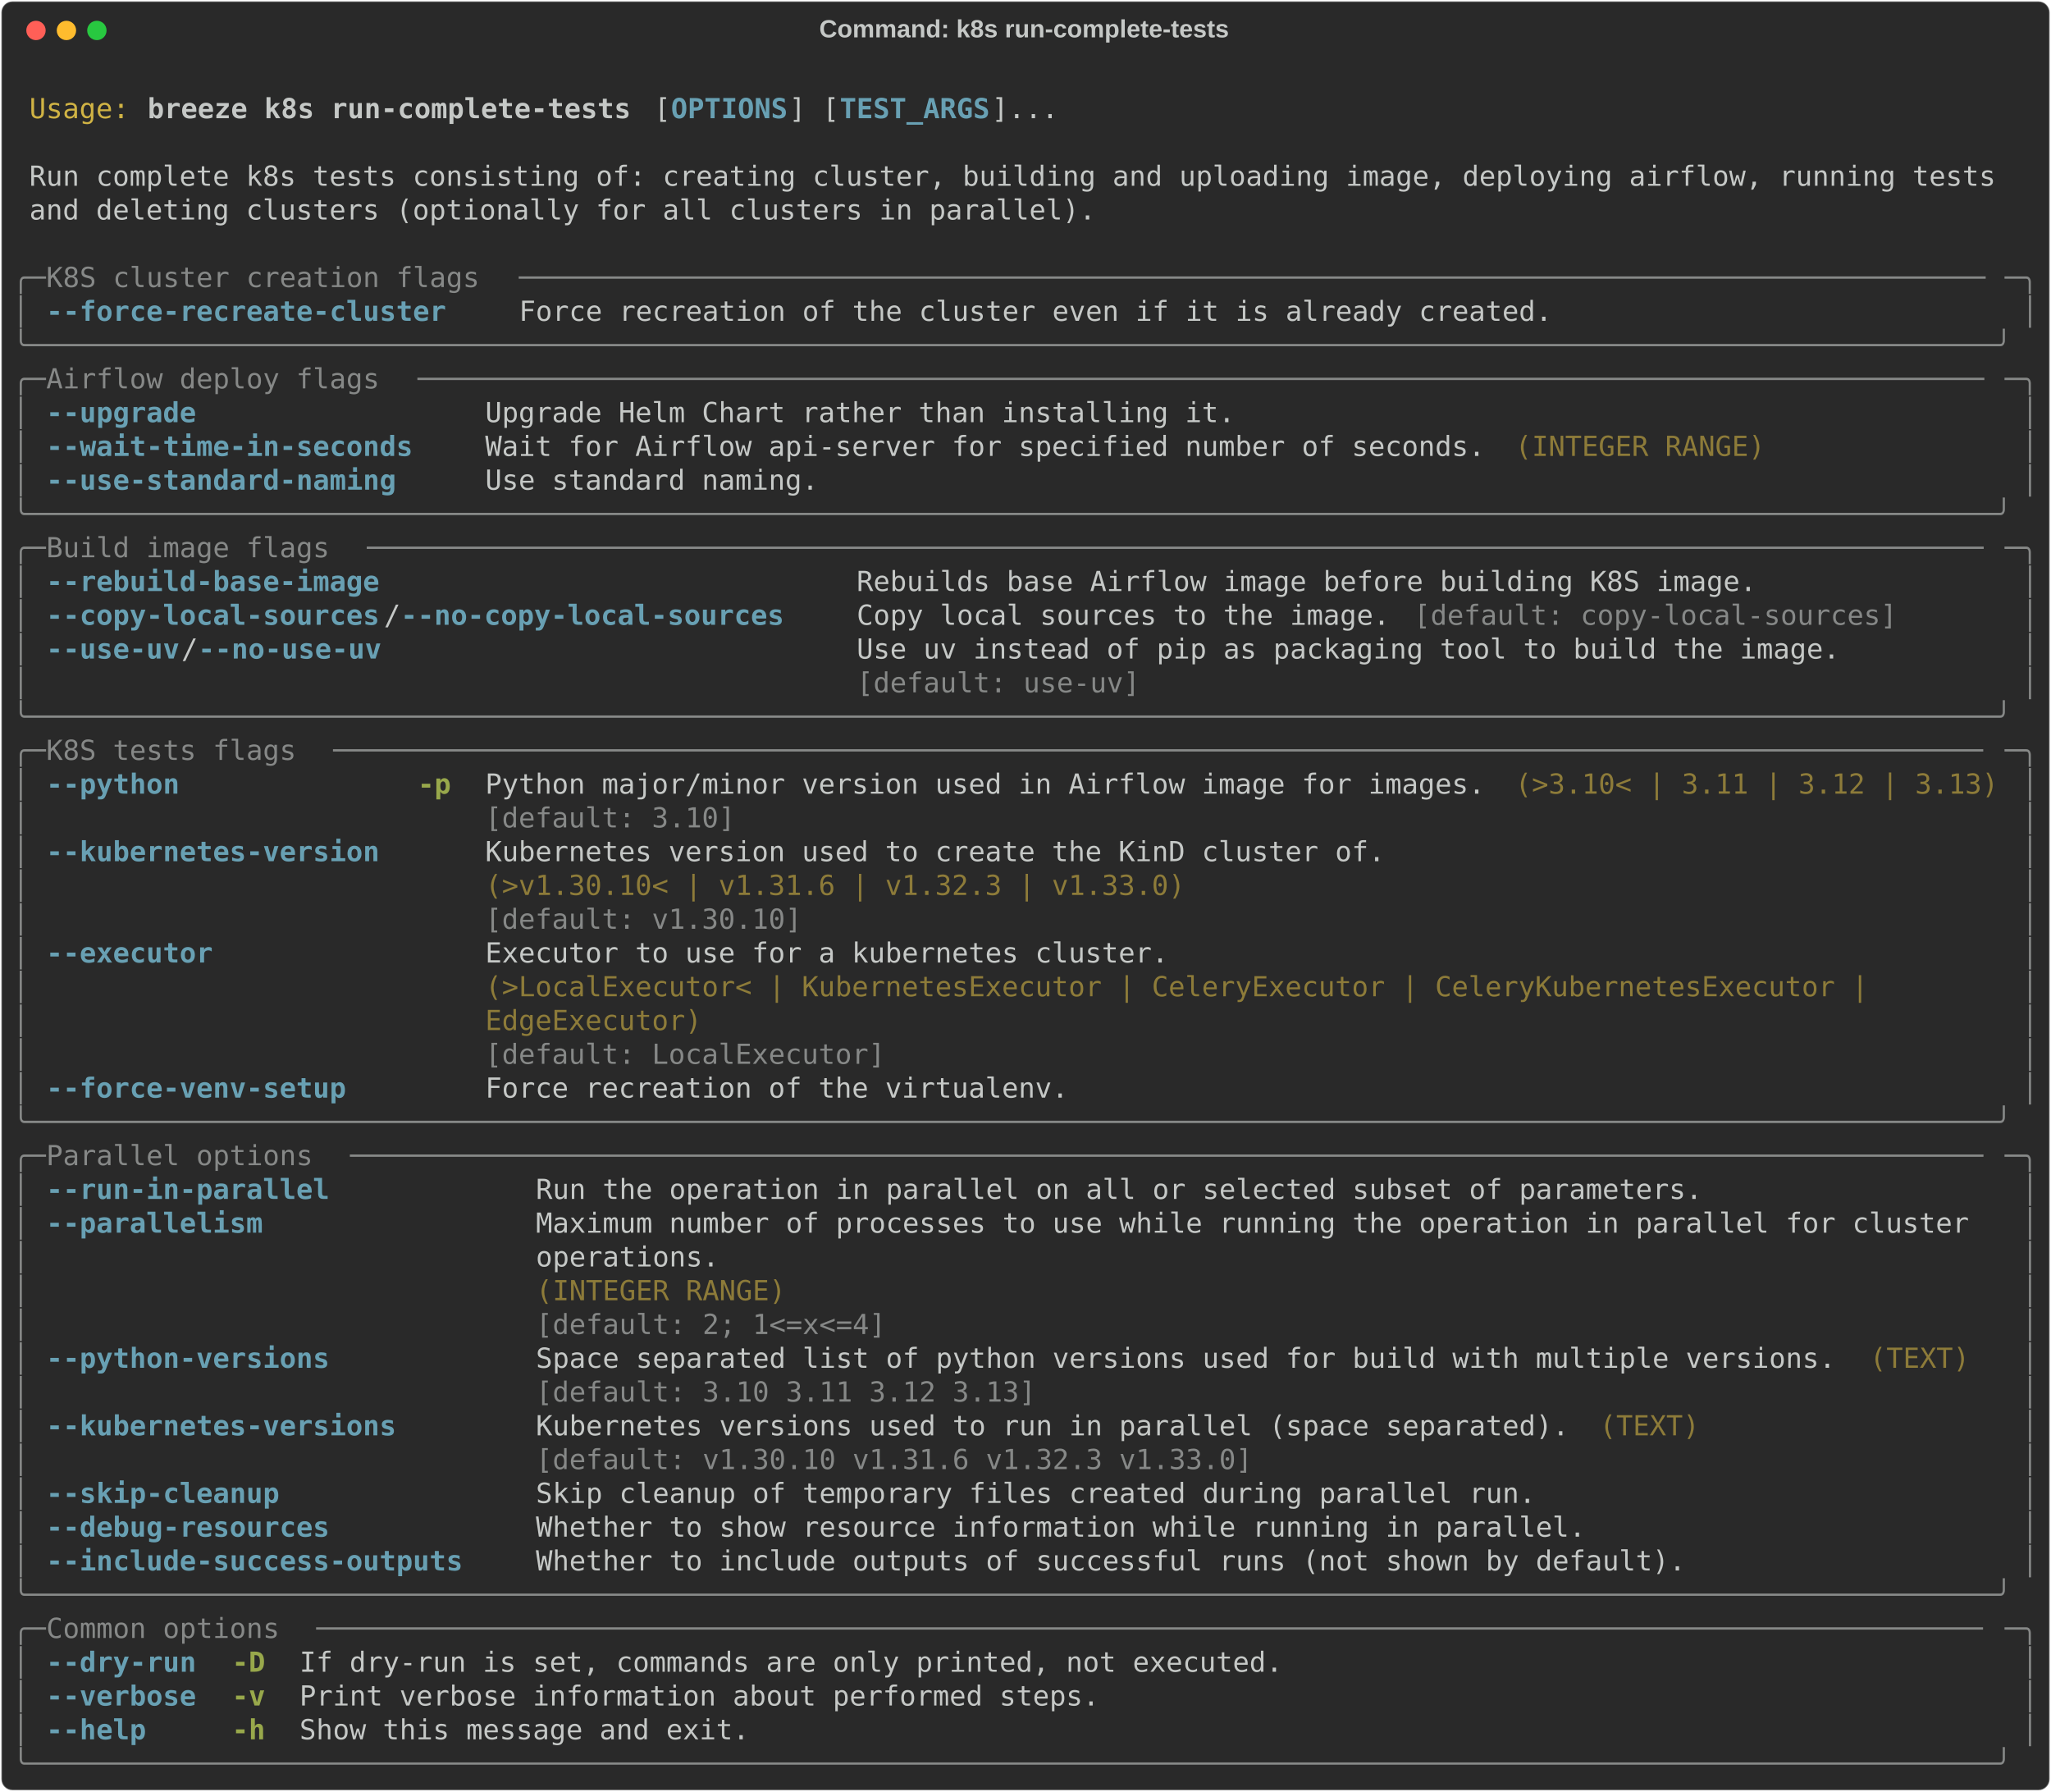
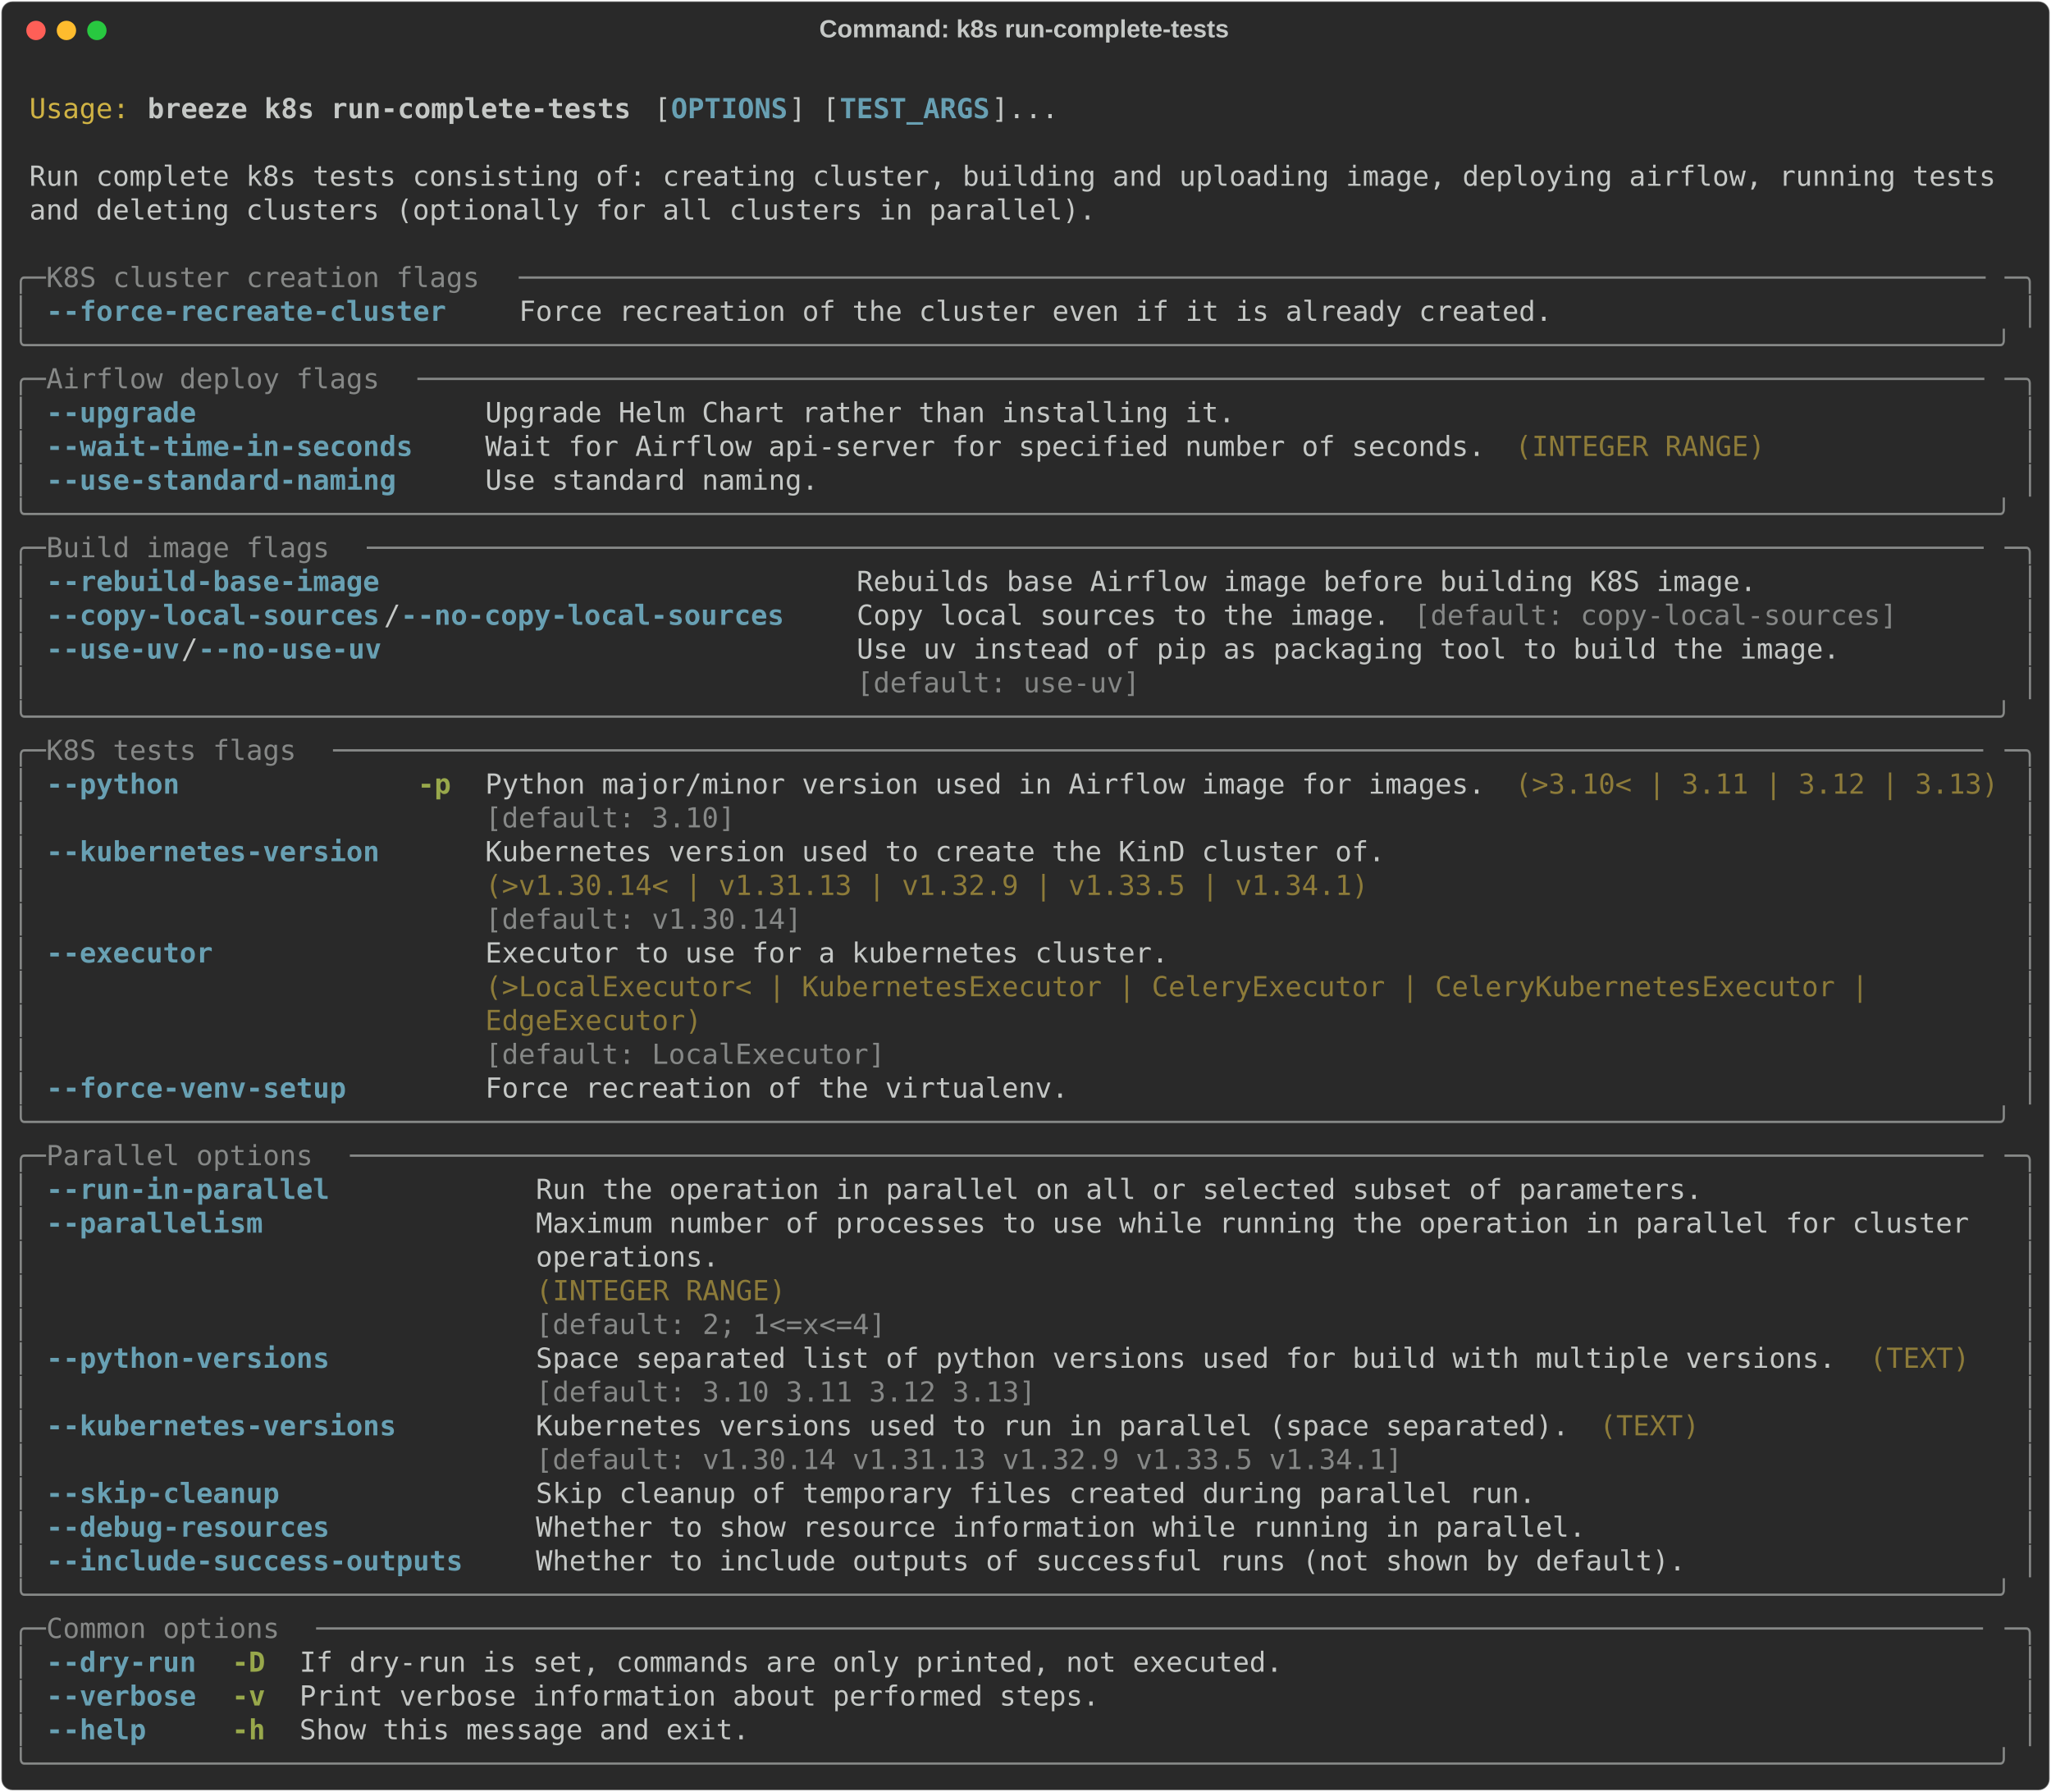
<svg xmlns="http://www.w3.org/2000/svg" class="rich-terminal" viewBox="0 0 1482 1294.4">
  <style>

    @font-face {
        font-family: "Fira Code";
        src: local("FiraCode-Regular"),
                url("https://cdnjs.cloudflare.com/ajax/libs/firacode/6.2.0/woff2/FiraCode-Regular.woff2") format("woff2"),
                url("https://cdnjs.cloudflare.com/ajax/libs/firacode/6.2.0/woff/FiraCode-Regular.woff") format("woff");
        font-style: normal;
        font-weight: 400;
    }
    @font-face {
        font-family: "Fira Code";
        src: local("FiraCode-Bold"),
                url("https://cdnjs.cloudflare.com/ajax/libs/firacode/6.2.0/woff2/FiraCode-Bold.woff2") format("woff2"),
                url("https://cdnjs.cloudflare.com/ajax/libs/firacode/6.2.0/woff/FiraCode-Bold.woff") format("woff");
        font-style: bold;
        font-weight: 700;
    }

    .breeze-k8s-run-complete-tests-matrix {
        font-family: Fira Code, monospace;
        font-size: 20px;
        line-height: 24.4px;
        font-variant-east-asian: full-width;
    }

    .breeze-k8s-run-complete-tests-title {
        font-size: 18px;
        font-weight: bold;
        font-family: arial;
    }

    .breeze-k8s-run-complete-tests-r1 { fill: #c5c8c6 }
.breeze-k8s-run-complete-tests-r2 { fill: #d0b344 }
.breeze-k8s-run-complete-tests-r3 { fill: #c5c8c6;font-weight: bold }
.breeze-k8s-run-complete-tests-r4 { fill: #68a0b3;font-weight: bold }
.breeze-k8s-run-complete-tests-r5 { fill: #868887 }
.breeze-k8s-run-complete-tests-r6 { fill: #8d7b39 }
.breeze-k8s-run-complete-tests-r7 { fill: #98a84b;font-weight: bold }
    </style>
  <defs>
    <clipPath id="breeze-k8s-run-complete-tests-clip-terminal">
      <rect x="0" y="0" width="1463.0" height="1243.4" />
    </clipPath>
    <clipPath id="breeze-k8s-run-complete-tests-line-0">
      <rect x="0" y="1.5" width="1464" height="24.65" />
    </clipPath>
    <clipPath id="breeze-k8s-run-complete-tests-line-1">
      <rect x="0" y="25.9" width="1464" height="24.65" />
    </clipPath>
    <clipPath id="breeze-k8s-run-complete-tests-line-2">
      <rect x="0" y="50.3" width="1464" height="24.65" />
    </clipPath>
    <clipPath id="breeze-k8s-run-complete-tests-line-3">
      <rect x="0" y="74.7" width="1464" height="24.65" />
    </clipPath>
    <clipPath id="breeze-k8s-run-complete-tests-line-4">
      <rect x="0" y="99.1" width="1464" height="24.65" />
    </clipPath>
    <clipPath id="breeze-k8s-run-complete-tests-line-5">
      <rect x="0" y="123.5" width="1464" height="24.65" />
    </clipPath>
    <clipPath id="breeze-k8s-run-complete-tests-line-6">
      <rect x="0" y="147.9" width="1464" height="24.65" />
    </clipPath>
    <clipPath id="breeze-k8s-run-complete-tests-line-7">
      <rect x="0" y="172.3" width="1464" height="24.65" />
    </clipPath>
    <clipPath id="breeze-k8s-run-complete-tests-line-8">
      <rect x="0" y="196.7" width="1464" height="24.65" />
    </clipPath>
    <clipPath id="breeze-k8s-run-complete-tests-line-9">
      <rect x="0" y="221.1" width="1464" height="24.65" />
    </clipPath>
    <clipPath id="breeze-k8s-run-complete-tests-line-10">
      <rect x="0" y="245.5" width="1464" height="24.65" />
    </clipPath>
    <clipPath id="breeze-k8s-run-complete-tests-line-11">
      <rect x="0" y="269.9" width="1464" height="24.65" />
    </clipPath>
    <clipPath id="breeze-k8s-run-complete-tests-line-12">
      <rect x="0" y="294.3" width="1464" height="24.65" />
    </clipPath>
    <clipPath id="breeze-k8s-run-complete-tests-line-13">
      <rect x="0" y="318.7" width="1464" height="24.65" />
    </clipPath>
    <clipPath id="breeze-k8s-run-complete-tests-line-14">
      <rect x="0" y="343.1" width="1464" height="24.65" />
    </clipPath>
    <clipPath id="breeze-k8s-run-complete-tests-line-15">
      <rect x="0" y="367.5" width="1464" height="24.65" />
    </clipPath>
    <clipPath id="breeze-k8s-run-complete-tests-line-16">
      <rect x="0" y="391.9" width="1464" height="24.65" />
    </clipPath>
    <clipPath id="breeze-k8s-run-complete-tests-line-17">
      <rect x="0" y="416.3" width="1464" height="24.65" />
    </clipPath>
    <clipPath id="breeze-k8s-run-complete-tests-line-18">
      <rect x="0" y="440.7" width="1464" height="24.65" />
    </clipPath>
    <clipPath id="breeze-k8s-run-complete-tests-line-19">
      <rect x="0" y="465.1" width="1464" height="24.65" />
    </clipPath>
    <clipPath id="breeze-k8s-run-complete-tests-line-20">
      <rect x="0" y="489.5" width="1464" height="24.65" />
    </clipPath>
    <clipPath id="breeze-k8s-run-complete-tests-line-21">
      <rect x="0" y="513.9" width="1464" height="24.65" />
    </clipPath>
    <clipPath id="breeze-k8s-run-complete-tests-line-22">
      <rect x="0" y="538.3" width="1464" height="24.65" />
    </clipPath>
    <clipPath id="breeze-k8s-run-complete-tests-line-23">
      <rect x="0" y="562.7" width="1464" height="24.65" />
    </clipPath>
    <clipPath id="breeze-k8s-run-complete-tests-line-24">
      <rect x="0" y="587.1" width="1464" height="24.65" />
    </clipPath>
    <clipPath id="breeze-k8s-run-complete-tests-line-25">
      <rect x="0" y="611.5" width="1464" height="24.65" />
    </clipPath>
    <clipPath id="breeze-k8s-run-complete-tests-line-26">
      <rect x="0" y="635.9" width="1464" height="24.65" />
    </clipPath>
    <clipPath id="breeze-k8s-run-complete-tests-line-27">
      <rect x="0" y="660.3" width="1464" height="24.65" />
    </clipPath>
    <clipPath id="breeze-k8s-run-complete-tests-line-28">
      <rect x="0" y="684.7" width="1464" height="24.65" />
    </clipPath>
    <clipPath id="breeze-k8s-run-complete-tests-line-29">
      <rect x="0" y="709.1" width="1464" height="24.65" />
    </clipPath>
    <clipPath id="breeze-k8s-run-complete-tests-line-30">
      <rect x="0" y="733.5" width="1464" height="24.65" />
    </clipPath>
    <clipPath id="breeze-k8s-run-complete-tests-line-31">
      <rect x="0" y="757.9" width="1464" height="24.65" />
    </clipPath>
    <clipPath id="breeze-k8s-run-complete-tests-line-32">
      <rect x="0" y="782.3" width="1464" height="24.65" />
    </clipPath>
    <clipPath id="breeze-k8s-run-complete-tests-line-33">
      <rect x="0" y="806.7" width="1464" height="24.65" />
    </clipPath>
    <clipPath id="breeze-k8s-run-complete-tests-line-34">
      <rect x="0" y="831.1" width="1464" height="24.65" />
    </clipPath>
    <clipPath id="breeze-k8s-run-complete-tests-line-35">
      <rect x="0" y="855.5" width="1464" height="24.65" />
    </clipPath>
    <clipPath id="breeze-k8s-run-complete-tests-line-36">
      <rect x="0" y="879.9" width="1464" height="24.65" />
    </clipPath>
    <clipPath id="breeze-k8s-run-complete-tests-line-37">
      <rect x="0" y="904.3" width="1464" height="24.65" />
    </clipPath>
    <clipPath id="breeze-k8s-run-complete-tests-line-38">
      <rect x="0" y="928.7" width="1464" height="24.65" />
    </clipPath>
    <clipPath id="breeze-k8s-run-complete-tests-line-39">
      <rect x="0" y="953.1" width="1464" height="24.65" />
    </clipPath>
    <clipPath id="breeze-k8s-run-complete-tests-line-40">
      <rect x="0" y="977.5" width="1464" height="24.65" />
    </clipPath>
    <clipPath id="breeze-k8s-run-complete-tests-line-41">
      <rect x="0" y="1001.9" width="1464" height="24.65" />
    </clipPath>
    <clipPath id="breeze-k8s-run-complete-tests-line-42">
      <rect x="0" y="1026.3" width="1464" height="24.65" />
    </clipPath>
    <clipPath id="breeze-k8s-run-complete-tests-line-43">
      <rect x="0" y="1050.7" width="1464" height="24.65" />
    </clipPath>
    <clipPath id="breeze-k8s-run-complete-tests-line-44">
      <rect x="0" y="1075.1" width="1464" height="24.65" />
    </clipPath>
    <clipPath id="breeze-k8s-run-complete-tests-line-45">
      <rect x="0" y="1099.5" width="1464" height="24.65" />
    </clipPath>
    <clipPath id="breeze-k8s-run-complete-tests-line-46">
      <rect x="0" y="1123.9" width="1464" height="24.65" />
    </clipPath>
    <clipPath id="breeze-k8s-run-complete-tests-line-47">
      <rect x="0" y="1148.3" width="1464" height="24.65" />
    </clipPath>
    <clipPath id="breeze-k8s-run-complete-tests-line-48">
      <rect x="0" y="1172.7" width="1464" height="24.65" />
    </clipPath>
    <clipPath id="breeze-k8s-run-complete-tests-line-49">
      <rect x="0" y="1197.1" width="1464" height="24.65" />
    </clipPath>
  </defs>
  <rect fill="#292929" stroke="rgba(255,255,255,0.35)" stroke-width="1" x="1" y="1" width="1480" height="1292.4" rx="8" />
  <text class="breeze-k8s-run-complete-tests-title" fill="#c5c8c6" text-anchor="middle" x="740" y="27">Command: k8s run-complete-tests</text>
  <g transform="translate(26,22)">
    <circle cx="0" cy="0" r="7" fill="#ff5f57" />
    <circle cx="22" cy="0" r="7" fill="#febc2e" />
    <circle cx="44" cy="0" r="7" fill="#28c840" />
  </g>
  <g transform="translate(9, 41)" clip-path="url(#breeze-k8s-run-complete-tests-clip-terminal)">
    <g class="breeze-k8s-run-complete-tests-matrix">
      <text class="breeze-k8s-run-complete-tests-r1" x="1464" y="20" textLength="12.2" clip-path="url(#breeze-k8s-run-complete-tests-line-0)">
</text>
      <text class="breeze-k8s-run-complete-tests-r2" x="12.2" y="44.4" textLength="73.2" clip-path="url(#breeze-k8s-run-complete-tests-line-1)">Usage:</text>
      <text class="breeze-k8s-run-complete-tests-r3" x="97.6" y="44.4" textLength="353.8" clip-path="url(#breeze-k8s-run-complete-tests-line-1)">breeze k8s run-complete-tests</text>
      <text class="breeze-k8s-run-complete-tests-r1" x="463.6" y="44.4" textLength="12.2" clip-path="url(#breeze-k8s-run-complete-tests-line-1)">[</text>
      <text class="breeze-k8s-run-complete-tests-r4" x="475.8" y="44.4" textLength="85.4" clip-path="url(#breeze-k8s-run-complete-tests-line-1)">OPTIONS</text>
      <text class="breeze-k8s-run-complete-tests-r1" x="561.2" y="44.4" textLength="36.6" clip-path="url(#breeze-k8s-run-complete-tests-line-1)">] [</text>
      <text class="breeze-k8s-run-complete-tests-r4" x="597.8" y="44.4" textLength="109.8" clip-path="url(#breeze-k8s-run-complete-tests-line-1)">TEST_ARGS</text>
      <text class="breeze-k8s-run-complete-tests-r1" x="707.6" y="44.4" textLength="48.8" clip-path="url(#breeze-k8s-run-complete-tests-line-1)">]...</text>
      <text class="breeze-k8s-run-complete-tests-r1" x="1464" y="44.4" textLength="12.2" clip-path="url(#breeze-k8s-run-complete-tests-line-1)">
</text>
      <text class="breeze-k8s-run-complete-tests-r1" x="1464" y="68.8" textLength="12.2" clip-path="url(#breeze-k8s-run-complete-tests-line-2)">
</text>
      <text class="breeze-k8s-run-complete-tests-r1" x="12.2" y="93.2" textLength="1439.6" clip-path="url(#breeze-k8s-run-complete-tests-line-3)">Run complete k8s tests consisting of: creating cluster, building and uploading image, deploying airflow, running tests</text>
      <text class="breeze-k8s-run-complete-tests-r1" x="1464" y="93.2" textLength="12.2" clip-path="url(#breeze-k8s-run-complete-tests-line-3)">
</text>
      <text class="breeze-k8s-run-complete-tests-r1" x="12.2" y="117.6" textLength="780.8" clip-path="url(#breeze-k8s-run-complete-tests-line-4)">and deleting clusters (optionally for all clusters in parallel).</text>
      <text class="breeze-k8s-run-complete-tests-r1" x="1464" y="117.6" textLength="12.2" clip-path="url(#breeze-k8s-run-complete-tests-line-4)">
</text>
      <text class="breeze-k8s-run-complete-tests-r1" x="1464" y="142" textLength="12.2" clip-path="url(#breeze-k8s-run-complete-tests-line-5)">
</text>
      <text class="breeze-k8s-run-complete-tests-r5" x="0" y="166.4" textLength="24.4" clip-path="url(#breeze-k8s-run-complete-tests-line-6)">╭─</text>
      <text class="breeze-k8s-run-complete-tests-r5" x="24.4" y="166.4" textLength="341.6" clip-path="url(#breeze-k8s-run-complete-tests-line-6)"> K8S cluster creation flags </text>
      <text class="breeze-k8s-run-complete-tests-r5" x="366" y="166.4" textLength="1073.6" clip-path="url(#breeze-k8s-run-complete-tests-line-6)">────────────────────────────────────────────────────────────────────────────────────────</text>
      <text class="breeze-k8s-run-complete-tests-r5" x="1439.6" y="166.4" textLength="24.4" clip-path="url(#breeze-k8s-run-complete-tests-line-6)">─╮</text>
      <text class="breeze-k8s-run-complete-tests-r1" x="1464" y="166.4" textLength="12.2" clip-path="url(#breeze-k8s-run-complete-tests-line-6)">
</text>
      <text class="breeze-k8s-run-complete-tests-r5" x="0" y="190.8" textLength="12.2" clip-path="url(#breeze-k8s-run-complete-tests-line-7)">│</text>
      <text class="breeze-k8s-run-complete-tests-r4" x="24.4" y="190.8" textLength="292.8" clip-path="url(#breeze-k8s-run-complete-tests-line-7)">--force-recreate-cluster</text>
      <text class="breeze-k8s-run-complete-tests-r1" x="366" y="190.8" textLength="756.4" clip-path="url(#breeze-k8s-run-complete-tests-line-7)">Force recreation of the cluster even if it is already created.</text>
      <text class="breeze-k8s-run-complete-tests-r5" x="1451.8" y="190.8" textLength="12.2" clip-path="url(#breeze-k8s-run-complete-tests-line-7)">│</text>
      <text class="breeze-k8s-run-complete-tests-r1" x="1464" y="190.8" textLength="12.2" clip-path="url(#breeze-k8s-run-complete-tests-line-7)">
</text>
      <text class="breeze-k8s-run-complete-tests-r5" x="0" y="215.2" textLength="1464" clip-path="url(#breeze-k8s-run-complete-tests-line-8)">╰──────────────────────────────────────────────────────────────────────────────────────────────────────────────────────╯</text>
      <text class="breeze-k8s-run-complete-tests-r1" x="1464" y="215.2" textLength="12.2" clip-path="url(#breeze-k8s-run-complete-tests-line-8)">
</text>
      <text class="breeze-k8s-run-complete-tests-r5" x="0" y="239.6" textLength="24.4" clip-path="url(#breeze-k8s-run-complete-tests-line-9)">╭─</text>
      <text class="breeze-k8s-run-complete-tests-r5" x="24.4" y="239.6" textLength="268.4" clip-path="url(#breeze-k8s-run-complete-tests-line-9)"> Airflow deploy flags </text>
      <text class="breeze-k8s-run-complete-tests-r5" x="292.8" y="239.6" textLength="1146.8" clip-path="url(#breeze-k8s-run-complete-tests-line-9)">──────────────────────────────────────────────────────────────────────────────────────────────</text>
      <text class="breeze-k8s-run-complete-tests-r5" x="1439.6" y="239.6" textLength="24.4" clip-path="url(#breeze-k8s-run-complete-tests-line-9)">─╮</text>
      <text class="breeze-k8s-run-complete-tests-r1" x="1464" y="239.6" textLength="12.2" clip-path="url(#breeze-k8s-run-complete-tests-line-9)">
</text>
      <text class="breeze-k8s-run-complete-tests-r5" x="0" y="264" textLength="12.2" clip-path="url(#breeze-k8s-run-complete-tests-line-10)">│</text>
      <text class="breeze-k8s-run-complete-tests-r4" x="24.4" y="264" textLength="109.8" clip-path="url(#breeze-k8s-run-complete-tests-line-10)">--upgrade</text>
      <text class="breeze-k8s-run-complete-tests-r1" x="341.6" y="264" textLength="549" clip-path="url(#breeze-k8s-run-complete-tests-line-10)">Upgrade Helm Chart rather than installing it.</text>
      <text class="breeze-k8s-run-complete-tests-r5" x="1451.8" y="264" textLength="12.2" clip-path="url(#breeze-k8s-run-complete-tests-line-10)">│</text>
      <text class="breeze-k8s-run-complete-tests-r1" x="1464" y="264" textLength="12.2" clip-path="url(#breeze-k8s-run-complete-tests-line-10)">
</text>
      <text class="breeze-k8s-run-complete-tests-r5" x="0" y="288.4" textLength="12.2" clip-path="url(#breeze-k8s-run-complete-tests-line-11)">│</text>
      <text class="breeze-k8s-run-complete-tests-r4" x="24.4" y="288.4" textLength="268.4" clip-path="url(#breeze-k8s-run-complete-tests-line-11)">--wait-time-in-seconds</text>
      <text class="breeze-k8s-run-complete-tests-r1" x="341.6" y="288.4" textLength="732" clip-path="url(#breeze-k8s-run-complete-tests-line-11)">Wait for Airflow api-server for specified number of seconds.</text>
      <text class="breeze-k8s-run-complete-tests-r6" x="1085.8" y="288.4" textLength="183" clip-path="url(#breeze-k8s-run-complete-tests-line-11)">(INTEGER RANGE)</text>
      <text class="breeze-k8s-run-complete-tests-r5" x="1451.8" y="288.4" textLength="12.2" clip-path="url(#breeze-k8s-run-complete-tests-line-11)">│</text>
      <text class="breeze-k8s-run-complete-tests-r1" x="1464" y="288.4" textLength="12.2" clip-path="url(#breeze-k8s-run-complete-tests-line-11)">
</text>
      <text class="breeze-k8s-run-complete-tests-r5" x="0" y="312.8" textLength="12.2" clip-path="url(#breeze-k8s-run-complete-tests-line-12)">│</text>
      <text class="breeze-k8s-run-complete-tests-r4" x="24.4" y="312.8" textLength="256.2" clip-path="url(#breeze-k8s-run-complete-tests-line-12)">--use-standard-naming</text>
      <text class="breeze-k8s-run-complete-tests-r1" x="341.6" y="312.8" textLength="244" clip-path="url(#breeze-k8s-run-complete-tests-line-12)">Use standard naming.</text>
      <text class="breeze-k8s-run-complete-tests-r5" x="1451.8" y="312.8" textLength="12.2" clip-path="url(#breeze-k8s-run-complete-tests-line-12)">│</text>
      <text class="breeze-k8s-run-complete-tests-r1" x="1464" y="312.8" textLength="12.2" clip-path="url(#breeze-k8s-run-complete-tests-line-12)">
</text>
      <text class="breeze-k8s-run-complete-tests-r5" x="0" y="337.2" textLength="1464" clip-path="url(#breeze-k8s-run-complete-tests-line-13)">╰──────────────────────────────────────────────────────────────────────────────────────────────────────────────────────╯</text>
      <text class="breeze-k8s-run-complete-tests-r1" x="1464" y="337.2" textLength="12.2" clip-path="url(#breeze-k8s-run-complete-tests-line-13)">
</text>
      <text class="breeze-k8s-run-complete-tests-r5" x="0" y="361.6" textLength="24.4" clip-path="url(#breeze-k8s-run-complete-tests-line-14)">╭─</text>
      <text class="breeze-k8s-run-complete-tests-r5" x="24.4" y="361.6" textLength="231.8" clip-path="url(#breeze-k8s-run-complete-tests-line-14)"> Build image flags </text>
      <text class="breeze-k8s-run-complete-tests-r5" x="256.2" y="361.6" textLength="1183.4" clip-path="url(#breeze-k8s-run-complete-tests-line-14)">─────────────────────────────────────────────────────────────────────────────────────────────────</text>
      <text class="breeze-k8s-run-complete-tests-r5" x="1439.6" y="361.6" textLength="24.4" clip-path="url(#breeze-k8s-run-complete-tests-line-14)">─╮</text>
      <text class="breeze-k8s-run-complete-tests-r1" x="1464" y="361.6" textLength="12.2" clip-path="url(#breeze-k8s-run-complete-tests-line-14)">
</text>
      <text class="breeze-k8s-run-complete-tests-r5" x="0" y="386" textLength="12.2" clip-path="url(#breeze-k8s-run-complete-tests-line-15)">│</text>
      <text class="breeze-k8s-run-complete-tests-r4" x="24.4" y="386" textLength="244" clip-path="url(#breeze-k8s-run-complete-tests-line-15)">--rebuild-base-image</text>
      <text class="breeze-k8s-run-complete-tests-r1" x="610" y="386" textLength="658.8" clip-path="url(#breeze-k8s-run-complete-tests-line-15)">Rebuilds base Airflow image before building K8S image.</text>
      <text class="breeze-k8s-run-complete-tests-r5" x="1451.8" y="386" textLength="12.2" clip-path="url(#breeze-k8s-run-complete-tests-line-15)">│</text>
      <text class="breeze-k8s-run-complete-tests-r1" x="1464" y="386" textLength="12.2" clip-path="url(#breeze-k8s-run-complete-tests-line-15)">
</text>
      <text class="breeze-k8s-run-complete-tests-r5" x="0" y="410.4" textLength="12.2" clip-path="url(#breeze-k8s-run-complete-tests-line-16)">│</text>
      <text class="breeze-k8s-run-complete-tests-r4" x="24.4" y="410.4" textLength="244" clip-path="url(#breeze-k8s-run-complete-tests-line-16)">--copy-local-sources</text>
      <text class="breeze-k8s-run-complete-tests-r1" x="268.4" y="410.4" textLength="12.2" clip-path="url(#breeze-k8s-run-complete-tests-line-16)">/</text>
      <text class="breeze-k8s-run-complete-tests-r4" x="280.6" y="410.4" textLength="280.6" clip-path="url(#breeze-k8s-run-complete-tests-line-16)">--no-copy-local-sources</text>
      <text class="breeze-k8s-run-complete-tests-r1" x="610" y="410.4" textLength="390.4" clip-path="url(#breeze-k8s-run-complete-tests-line-16)">Copy local sources to the image.</text>
      <text class="breeze-k8s-run-complete-tests-r5" x="1012.6" y="410.4" textLength="353.8" clip-path="url(#breeze-k8s-run-complete-tests-line-16)">[default: copy-local-sources]</text>
      <text class="breeze-k8s-run-complete-tests-r5" x="1451.8" y="410.4" textLength="12.2" clip-path="url(#breeze-k8s-run-complete-tests-line-16)">│</text>
      <text class="breeze-k8s-run-complete-tests-r1" x="1464" y="410.4" textLength="12.2" clip-path="url(#breeze-k8s-run-complete-tests-line-16)">
</text>
      <text class="breeze-k8s-run-complete-tests-r5" x="0" y="434.8" textLength="12.2" clip-path="url(#breeze-k8s-run-complete-tests-line-17)">│</text>
      <text class="breeze-k8s-run-complete-tests-r4" x="24.4" y="434.8" textLength="97.6" clip-path="url(#breeze-k8s-run-complete-tests-line-17)">--use-uv</text>
      <text class="breeze-k8s-run-complete-tests-r1" x="122" y="434.8" textLength="12.2" clip-path="url(#breeze-k8s-run-complete-tests-line-17)">/</text>
      <text class="breeze-k8s-run-complete-tests-r4" x="134.2" y="434.8" textLength="134.2" clip-path="url(#breeze-k8s-run-complete-tests-line-17)">--no-use-uv</text>
      <text class="breeze-k8s-run-complete-tests-r1" x="610" y="434.8" textLength="719.8" clip-path="url(#breeze-k8s-run-complete-tests-line-17)">Use uv instead of pip as packaging tool to build the image.</text>
      <text class="breeze-k8s-run-complete-tests-r5" x="1451.8" y="434.8" textLength="12.2" clip-path="url(#breeze-k8s-run-complete-tests-line-17)">│</text>
      <text class="breeze-k8s-run-complete-tests-r1" x="1464" y="434.8" textLength="12.2" clip-path="url(#breeze-k8s-run-complete-tests-line-17)">
</text>
      <text class="breeze-k8s-run-complete-tests-r5" x="0" y="459.2" textLength="12.2" clip-path="url(#breeze-k8s-run-complete-tests-line-18)">│</text>
      <text class="breeze-k8s-run-complete-tests-r5" x="610" y="459.2" textLength="719.8" clip-path="url(#breeze-k8s-run-complete-tests-line-18)">[default: use-uv]                                          </text>
      <text class="breeze-k8s-run-complete-tests-r5" x="1451.8" y="459.2" textLength="12.2" clip-path="url(#breeze-k8s-run-complete-tests-line-18)">│</text>
      <text class="breeze-k8s-run-complete-tests-r1" x="1464" y="459.2" textLength="12.2" clip-path="url(#breeze-k8s-run-complete-tests-line-18)">
</text>
      <text class="breeze-k8s-run-complete-tests-r5" x="0" y="483.6" textLength="1464" clip-path="url(#breeze-k8s-run-complete-tests-line-19)">╰──────────────────────────────────────────────────────────────────────────────────────────────────────────────────────╯</text>
      <text class="breeze-k8s-run-complete-tests-r1" x="1464" y="483.6" textLength="12.2" clip-path="url(#breeze-k8s-run-complete-tests-line-19)">
</text>
      <text class="breeze-k8s-run-complete-tests-r5" x="0" y="508" textLength="24.4" clip-path="url(#breeze-k8s-run-complete-tests-line-20)">╭─</text>
      <text class="breeze-k8s-run-complete-tests-r5" x="24.4" y="508" textLength="207.4" clip-path="url(#breeze-k8s-run-complete-tests-line-20)"> K8S tests flags </text>
      <text class="breeze-k8s-run-complete-tests-r5" x="231.8" y="508" textLength="1207.8" clip-path="url(#breeze-k8s-run-complete-tests-line-20)">───────────────────────────────────────────────────────────────────────────────────────────────────</text>
      <text class="breeze-k8s-run-complete-tests-r5" x="1439.6" y="508" textLength="24.4" clip-path="url(#breeze-k8s-run-complete-tests-line-20)">─╮</text>
      <text class="breeze-k8s-run-complete-tests-r1" x="1464" y="508" textLength="12.2" clip-path="url(#breeze-k8s-run-complete-tests-line-20)">
</text>
      <text class="breeze-k8s-run-complete-tests-r5" x="0" y="532.4" textLength="12.2" clip-path="url(#breeze-k8s-run-complete-tests-line-21)">│</text>
      <text class="breeze-k8s-run-complete-tests-r4" x="24.4" y="532.4" textLength="97.6" clip-path="url(#breeze-k8s-run-complete-tests-line-21)">--python</text>
      <text class="breeze-k8s-run-complete-tests-r7" x="292.8" y="532.4" textLength="24.4" clip-path="url(#breeze-k8s-run-complete-tests-line-21)">-p</text>
      <text class="breeze-k8s-run-complete-tests-r1" x="341.6" y="532.4" textLength="732" clip-path="url(#breeze-k8s-run-complete-tests-line-21)">Python major/minor version used in Airflow image for images.</text>
      <text class="breeze-k8s-run-complete-tests-r6" x="1085.8" y="532.4" textLength="353.8" clip-path="url(#breeze-k8s-run-complete-tests-line-21)">(&gt;3.10&lt; | 3.11 | 3.12 | 3.13)</text>
      <text class="breeze-k8s-run-complete-tests-r5" x="1451.8" y="532.4" textLength="12.2" clip-path="url(#breeze-k8s-run-complete-tests-line-21)">│</text>
      <text class="breeze-k8s-run-complete-tests-r1" x="1464" y="532.4" textLength="12.2" clip-path="url(#breeze-k8s-run-complete-tests-line-21)">
</text>
      <text class="breeze-k8s-run-complete-tests-r5" x="0" y="556.8" textLength="12.2" clip-path="url(#breeze-k8s-run-complete-tests-line-22)">│</text>
      <text class="breeze-k8s-run-complete-tests-r5" x="341.6" y="556.8" textLength="732" clip-path="url(#breeze-k8s-run-complete-tests-line-22)">[default: 3.10]                                             </text>
      <text class="breeze-k8s-run-complete-tests-r5" x="1451.8" y="556.8" textLength="12.2" clip-path="url(#breeze-k8s-run-complete-tests-line-22)">│</text>
      <text class="breeze-k8s-run-complete-tests-r1" x="1464" y="556.8" textLength="12.2" clip-path="url(#breeze-k8s-run-complete-tests-line-22)">
</text>
      <text class="breeze-k8s-run-complete-tests-r5" x="0" y="581.2" textLength="12.2" clip-path="url(#breeze-k8s-run-complete-tests-line-23)">│</text>
      <text class="breeze-k8s-run-complete-tests-r4" x="24.4" y="581.2" textLength="244" clip-path="url(#breeze-k8s-run-complete-tests-line-23)">--kubernetes-version</text>
      <text class="breeze-k8s-run-complete-tests-r1" x="341.6" y="581.2" textLength="658.8" clip-path="url(#breeze-k8s-run-complete-tests-line-23)">Kubernetes version used to create the KinD cluster of.</text>
      <text class="breeze-k8s-run-complete-tests-r5" x="1451.8" y="581.2" textLength="12.2" clip-path="url(#breeze-k8s-run-complete-tests-line-23)">│</text>
      <text class="breeze-k8s-run-complete-tests-r1" x="1464" y="581.2" textLength="12.2" clip-path="url(#breeze-k8s-run-complete-tests-line-23)">
</text>
      <text class="breeze-k8s-run-complete-tests-r5" x="0" y="605.6" textLength="12.2" clip-path="url(#breeze-k8s-run-complete-tests-line-24)">│</text>
-       <text class="breeze-k8s-run-complete-tests-r6" x="341.6" y="605.6" textLength="658.8" clip-path="url(#breeze-k8s-run-complete-tests-line-24)">(&gt;v1.30.10&lt; | v1.31.6 | v1.32.3 | v1.33.0)            </text>
+       <text class="breeze-k8s-run-complete-tests-r6" x="341.6" y="605.6" textLength="658.8" clip-path="url(#breeze-k8s-run-complete-tests-line-24)">(&gt;v1.30.14&lt; | v1.31.13 | v1.32.9 | v1.33.5 | v1.34.1) </text>
      <text class="breeze-k8s-run-complete-tests-r5" x="1451.8" y="605.6" textLength="12.2" clip-path="url(#breeze-k8s-run-complete-tests-line-24)">│</text>
      <text class="breeze-k8s-run-complete-tests-r1" x="1464" y="605.6" textLength="12.2" clip-path="url(#breeze-k8s-run-complete-tests-line-24)">
</text>
      <text class="breeze-k8s-run-complete-tests-r5" x="0" y="630" textLength="12.2" clip-path="url(#breeze-k8s-run-complete-tests-line-25)">│</text>
-       <text class="breeze-k8s-run-complete-tests-r5" x="341.6" y="630" textLength="658.8" clip-path="url(#breeze-k8s-run-complete-tests-line-25)">[default: v1.30.10]                                   </text>
+       <text class="breeze-k8s-run-complete-tests-r5" x="341.6" y="630" textLength="658.8" clip-path="url(#breeze-k8s-run-complete-tests-line-25)">[default: v1.30.14]                                   </text>
      <text class="breeze-k8s-run-complete-tests-r5" x="1451.8" y="630" textLength="12.2" clip-path="url(#breeze-k8s-run-complete-tests-line-25)">│</text>
      <text class="breeze-k8s-run-complete-tests-r1" x="1464" y="630" textLength="12.2" clip-path="url(#breeze-k8s-run-complete-tests-line-25)">
</text>
      <text class="breeze-k8s-run-complete-tests-r5" x="0" y="654.4" textLength="12.2" clip-path="url(#breeze-k8s-run-complete-tests-line-26)">│</text>
      <text class="breeze-k8s-run-complete-tests-r4" x="24.4" y="654.4" textLength="122" clip-path="url(#breeze-k8s-run-complete-tests-line-26)">--executor</text>
      <text class="breeze-k8s-run-complete-tests-r1" x="341.6" y="654.4" textLength="1098" clip-path="url(#breeze-k8s-run-complete-tests-line-26)">Executor to use for a kubernetes cluster.                                                 </text>
      <text class="breeze-k8s-run-complete-tests-r5" x="1451.8" y="654.4" textLength="12.2" clip-path="url(#breeze-k8s-run-complete-tests-line-26)">│</text>
      <text class="breeze-k8s-run-complete-tests-r1" x="1464" y="654.4" textLength="12.2" clip-path="url(#breeze-k8s-run-complete-tests-line-26)">
</text>
      <text class="breeze-k8s-run-complete-tests-r5" x="0" y="678.8" textLength="12.2" clip-path="url(#breeze-k8s-run-complete-tests-line-27)">│</text>
      <text class="breeze-k8s-run-complete-tests-r6" x="341.6" y="678.8" textLength="1098" clip-path="url(#breeze-k8s-run-complete-tests-line-27)">(&gt;LocalExecutor&lt; | KubernetesExecutor | CeleryExecutor | CeleryKubernetesExecutor |       </text>
      <text class="breeze-k8s-run-complete-tests-r5" x="1451.8" y="678.8" textLength="12.2" clip-path="url(#breeze-k8s-run-complete-tests-line-27)">│</text>
      <text class="breeze-k8s-run-complete-tests-r1" x="1464" y="678.8" textLength="12.2" clip-path="url(#breeze-k8s-run-complete-tests-line-27)">
</text>
      <text class="breeze-k8s-run-complete-tests-r5" x="0" y="703.2" textLength="12.2" clip-path="url(#breeze-k8s-run-complete-tests-line-28)">│</text>
      <text class="breeze-k8s-run-complete-tests-r6" x="341.6" y="703.2" textLength="1098" clip-path="url(#breeze-k8s-run-complete-tests-line-28)">EdgeExecutor)                                                                             </text>
      <text class="breeze-k8s-run-complete-tests-r5" x="1451.8" y="703.2" textLength="12.2" clip-path="url(#breeze-k8s-run-complete-tests-line-28)">│</text>
      <text class="breeze-k8s-run-complete-tests-r1" x="1464" y="703.2" textLength="12.2" clip-path="url(#breeze-k8s-run-complete-tests-line-28)">
</text>
      <text class="breeze-k8s-run-complete-tests-r5" x="0" y="727.6" textLength="12.2" clip-path="url(#breeze-k8s-run-complete-tests-line-29)">│</text>
      <text class="breeze-k8s-run-complete-tests-r5" x="341.6" y="727.6" textLength="1098" clip-path="url(#breeze-k8s-run-complete-tests-line-29)">[default: LocalExecutor]                                                                  </text>
      <text class="breeze-k8s-run-complete-tests-r5" x="1451.8" y="727.6" textLength="12.2" clip-path="url(#breeze-k8s-run-complete-tests-line-29)">│</text>
      <text class="breeze-k8s-run-complete-tests-r1" x="1464" y="727.6" textLength="12.2" clip-path="url(#breeze-k8s-run-complete-tests-line-29)">
</text>
      <text class="breeze-k8s-run-complete-tests-r5" x="0" y="752" textLength="12.2" clip-path="url(#breeze-k8s-run-complete-tests-line-30)">│</text>
      <text class="breeze-k8s-run-complete-tests-r4" x="24.4" y="752" textLength="219.6" clip-path="url(#breeze-k8s-run-complete-tests-line-30)">--force-venv-setup</text>
      <text class="breeze-k8s-run-complete-tests-r1" x="341.6" y="752" textLength="427" clip-path="url(#breeze-k8s-run-complete-tests-line-30)">Force recreation of the virtualenv.</text>
      <text class="breeze-k8s-run-complete-tests-r5" x="1451.8" y="752" textLength="12.2" clip-path="url(#breeze-k8s-run-complete-tests-line-30)">│</text>
      <text class="breeze-k8s-run-complete-tests-r1" x="1464" y="752" textLength="12.2" clip-path="url(#breeze-k8s-run-complete-tests-line-30)">
</text>
      <text class="breeze-k8s-run-complete-tests-r5" x="0" y="776.4" textLength="1464" clip-path="url(#breeze-k8s-run-complete-tests-line-31)">╰──────────────────────────────────────────────────────────────────────────────────────────────────────────────────────╯</text>
      <text class="breeze-k8s-run-complete-tests-r1" x="1464" y="776.4" textLength="12.2" clip-path="url(#breeze-k8s-run-complete-tests-line-31)">
</text>
      <text class="breeze-k8s-run-complete-tests-r5" x="0" y="800.8" textLength="24.4" clip-path="url(#breeze-k8s-run-complete-tests-line-32)">╭─</text>
      <text class="breeze-k8s-run-complete-tests-r5" x="24.4" y="800.8" textLength="219.6" clip-path="url(#breeze-k8s-run-complete-tests-line-32)"> Parallel options </text>
      <text class="breeze-k8s-run-complete-tests-r5" x="244" y="800.8" textLength="1195.6" clip-path="url(#breeze-k8s-run-complete-tests-line-32)">──────────────────────────────────────────────────────────────────────────────────────────────────</text>
      <text class="breeze-k8s-run-complete-tests-r5" x="1439.6" y="800.8" textLength="24.4" clip-path="url(#breeze-k8s-run-complete-tests-line-32)">─╮</text>
      <text class="breeze-k8s-run-complete-tests-r1" x="1464" y="800.8" textLength="12.2" clip-path="url(#breeze-k8s-run-complete-tests-line-32)">
</text>
      <text class="breeze-k8s-run-complete-tests-r5" x="0" y="825.2" textLength="12.2" clip-path="url(#breeze-k8s-run-complete-tests-line-33)">│</text>
      <text class="breeze-k8s-run-complete-tests-r4" x="24.4" y="825.2" textLength="207.4" clip-path="url(#breeze-k8s-run-complete-tests-line-33)">--run-in-parallel</text>
      <text class="breeze-k8s-run-complete-tests-r1" x="378.2" y="825.2" textLength="854" clip-path="url(#breeze-k8s-run-complete-tests-line-33)">Run the operation in parallel on all or selected subset of parameters.</text>
      <text class="breeze-k8s-run-complete-tests-r5" x="1451.8" y="825.2" textLength="12.2" clip-path="url(#breeze-k8s-run-complete-tests-line-33)">│</text>
      <text class="breeze-k8s-run-complete-tests-r1" x="1464" y="825.2" textLength="12.2" clip-path="url(#breeze-k8s-run-complete-tests-line-33)">
</text>
      <text class="breeze-k8s-run-complete-tests-r5" x="0" y="849.6" textLength="12.2" clip-path="url(#breeze-k8s-run-complete-tests-line-34)">│</text>
      <text class="breeze-k8s-run-complete-tests-r4" x="24.4" y="849.6" textLength="158.6" clip-path="url(#breeze-k8s-run-complete-tests-line-34)">--parallelism</text>
      <text class="breeze-k8s-run-complete-tests-r1" x="378.2" y="849.6" textLength="1061.4" clip-path="url(#breeze-k8s-run-complete-tests-line-34)">Maximum number of processes to use while running the operation in parallel for cluster </text>
      <text class="breeze-k8s-run-complete-tests-r5" x="1451.8" y="849.6" textLength="12.2" clip-path="url(#breeze-k8s-run-complete-tests-line-34)">│</text>
      <text class="breeze-k8s-run-complete-tests-r1" x="1464" y="849.6" textLength="12.2" clip-path="url(#breeze-k8s-run-complete-tests-line-34)">
</text>
      <text class="breeze-k8s-run-complete-tests-r5" x="0" y="874" textLength="12.2" clip-path="url(#breeze-k8s-run-complete-tests-line-35)">│</text>
      <text class="breeze-k8s-run-complete-tests-r1" x="378.2" y="874" textLength="1061.4" clip-path="url(#breeze-k8s-run-complete-tests-line-35)">operations.                                                                            </text>
      <text class="breeze-k8s-run-complete-tests-r5" x="1451.8" y="874" textLength="12.2" clip-path="url(#breeze-k8s-run-complete-tests-line-35)">│</text>
      <text class="breeze-k8s-run-complete-tests-r1" x="1464" y="874" textLength="12.2" clip-path="url(#breeze-k8s-run-complete-tests-line-35)">
</text>
      <text class="breeze-k8s-run-complete-tests-r5" x="0" y="898.4" textLength="12.2" clip-path="url(#breeze-k8s-run-complete-tests-line-36)">│</text>
      <text class="breeze-k8s-run-complete-tests-r6" x="378.2" y="898.4" textLength="1061.4" clip-path="url(#breeze-k8s-run-complete-tests-line-36)">(INTEGER RANGE)                                                                        </text>
      <text class="breeze-k8s-run-complete-tests-r5" x="1451.8" y="898.4" textLength="12.2" clip-path="url(#breeze-k8s-run-complete-tests-line-36)">│</text>
      <text class="breeze-k8s-run-complete-tests-r1" x="1464" y="898.4" textLength="12.2" clip-path="url(#breeze-k8s-run-complete-tests-line-36)">
</text>
      <text class="breeze-k8s-run-complete-tests-r5" x="0" y="922.8" textLength="12.2" clip-path="url(#breeze-k8s-run-complete-tests-line-37)">│</text>
      <text class="breeze-k8s-run-complete-tests-r5" x="378.2" y="922.8" textLength="1061.4" clip-path="url(#breeze-k8s-run-complete-tests-line-37)">[default: 2; 1&lt;=x&lt;=4]                                                                  </text>
      <text class="breeze-k8s-run-complete-tests-r5" x="1451.8" y="922.8" textLength="12.2" clip-path="url(#breeze-k8s-run-complete-tests-line-37)">│</text>
      <text class="breeze-k8s-run-complete-tests-r1" x="1464" y="922.8" textLength="12.2" clip-path="url(#breeze-k8s-run-complete-tests-line-37)">
</text>
      <text class="breeze-k8s-run-complete-tests-r5" x="0" y="947.2" textLength="12.2" clip-path="url(#breeze-k8s-run-complete-tests-line-38)">│</text>
      <text class="breeze-k8s-run-complete-tests-r4" x="24.4" y="947.2" textLength="207.4" clip-path="url(#breeze-k8s-run-complete-tests-line-38)">--python-versions</text>
      <text class="breeze-k8s-run-complete-tests-r1" x="378.2" y="947.2" textLength="951.6" clip-path="url(#breeze-k8s-run-complete-tests-line-38)">Space separated list of python versions used for build with multiple versions.</text>
      <text class="breeze-k8s-run-complete-tests-r6" x="1342" y="947.2" textLength="73.2" clip-path="url(#breeze-k8s-run-complete-tests-line-38)">(TEXT)</text>
      <text class="breeze-k8s-run-complete-tests-r5" x="1451.8" y="947.2" textLength="12.2" clip-path="url(#breeze-k8s-run-complete-tests-line-38)">│</text>
      <text class="breeze-k8s-run-complete-tests-r1" x="1464" y="947.2" textLength="12.2" clip-path="url(#breeze-k8s-run-complete-tests-line-38)">
</text>
      <text class="breeze-k8s-run-complete-tests-r5" x="0" y="971.6" textLength="12.2" clip-path="url(#breeze-k8s-run-complete-tests-line-39)">│</text>
      <text class="breeze-k8s-run-complete-tests-r5" x="378.2" y="971.6" textLength="951.6" clip-path="url(#breeze-k8s-run-complete-tests-line-39)">[default: 3.10 3.11 3.12 3.13]                                                </text>
      <text class="breeze-k8s-run-complete-tests-r5" x="1451.8" y="971.6" textLength="12.2" clip-path="url(#breeze-k8s-run-complete-tests-line-39)">│</text>
      <text class="breeze-k8s-run-complete-tests-r1" x="1464" y="971.6" textLength="12.2" clip-path="url(#breeze-k8s-run-complete-tests-line-39)">
</text>
      <text class="breeze-k8s-run-complete-tests-r5" x="0" y="996" textLength="12.2" clip-path="url(#breeze-k8s-run-complete-tests-line-40)">│</text>
      <text class="breeze-k8s-run-complete-tests-r4" x="24.4" y="996" textLength="256.2" clip-path="url(#breeze-k8s-run-complete-tests-line-40)">--kubernetes-versions</text>
      <text class="breeze-k8s-run-complete-tests-r1" x="378.2" y="996" textLength="756.4" clip-path="url(#breeze-k8s-run-complete-tests-line-40)">Kubernetes versions used to run in parallel (space separated).</text>
      <text class="breeze-k8s-run-complete-tests-r6" x="1146.8" y="996" textLength="73.2" clip-path="url(#breeze-k8s-run-complete-tests-line-40)">(TEXT)</text>
      <text class="breeze-k8s-run-complete-tests-r5" x="1451.8" y="996" textLength="12.2" clip-path="url(#breeze-k8s-run-complete-tests-line-40)">│</text>
      <text class="breeze-k8s-run-complete-tests-r1" x="1464" y="996" textLength="12.2" clip-path="url(#breeze-k8s-run-complete-tests-line-40)">
</text>
      <text class="breeze-k8s-run-complete-tests-r5" x="0" y="1020.4" textLength="12.2" clip-path="url(#breeze-k8s-run-complete-tests-line-41)">│</text>
-       <text class="breeze-k8s-run-complete-tests-r5" x="378.2" y="1020.4" textLength="756.4" clip-path="url(#breeze-k8s-run-complete-tests-line-41)">[default: v1.30.10 v1.31.6 v1.32.3 v1.33.0]                   </text>
+       <text class="breeze-k8s-run-complete-tests-r5" x="378.2" y="1020.4" textLength="756.4" clip-path="url(#breeze-k8s-run-complete-tests-line-41)">[default: v1.30.14 v1.31.13 v1.32.9 v1.33.5 v1.34.1]          </text>
      <text class="breeze-k8s-run-complete-tests-r5" x="1451.8" y="1020.4" textLength="12.2" clip-path="url(#breeze-k8s-run-complete-tests-line-41)">│</text>
      <text class="breeze-k8s-run-complete-tests-r1" x="1464" y="1020.4" textLength="12.2" clip-path="url(#breeze-k8s-run-complete-tests-line-41)">
</text>
      <text class="breeze-k8s-run-complete-tests-r5" x="0" y="1044.8" textLength="12.2" clip-path="url(#breeze-k8s-run-complete-tests-line-42)">│</text>
      <text class="breeze-k8s-run-complete-tests-r4" x="24.4" y="1044.8" textLength="170.8" clip-path="url(#breeze-k8s-run-complete-tests-line-42)">--skip-cleanup</text>
      <text class="breeze-k8s-run-complete-tests-r1" x="378.2" y="1044.8" textLength="732" clip-path="url(#breeze-k8s-run-complete-tests-line-42)">Skip cleanup of temporary files created during parallel run.</text>
      <text class="breeze-k8s-run-complete-tests-r5" x="1451.8" y="1044.8" textLength="12.2" clip-path="url(#breeze-k8s-run-complete-tests-line-42)">│</text>
      <text class="breeze-k8s-run-complete-tests-r1" x="1464" y="1044.8" textLength="12.2" clip-path="url(#breeze-k8s-run-complete-tests-line-42)">
</text>
      <text class="breeze-k8s-run-complete-tests-r5" x="0" y="1069.2" textLength="12.2" clip-path="url(#breeze-k8s-run-complete-tests-line-43)">│</text>
      <text class="breeze-k8s-run-complete-tests-r4" x="24.4" y="1069.2" textLength="207.4" clip-path="url(#breeze-k8s-run-complete-tests-line-43)">--debug-resources</text>
      <text class="breeze-k8s-run-complete-tests-r1" x="378.2" y="1069.2" textLength="768.6" clip-path="url(#breeze-k8s-run-complete-tests-line-43)">Whether to show resource information while running in parallel.</text>
      <text class="breeze-k8s-run-complete-tests-r5" x="1451.8" y="1069.2" textLength="12.2" clip-path="url(#breeze-k8s-run-complete-tests-line-43)">│</text>
      <text class="breeze-k8s-run-complete-tests-r1" x="1464" y="1069.2" textLength="12.2" clip-path="url(#breeze-k8s-run-complete-tests-line-43)">
</text>
      <text class="breeze-k8s-run-complete-tests-r5" x="0" y="1093.6" textLength="12.2" clip-path="url(#breeze-k8s-run-complete-tests-line-44)">│</text>
      <text class="breeze-k8s-run-complete-tests-r4" x="24.4" y="1093.6" textLength="305" clip-path="url(#breeze-k8s-run-complete-tests-line-44)">--include-success-outputs</text>
      <text class="breeze-k8s-run-complete-tests-r1" x="378.2" y="1093.6" textLength="841.8" clip-path="url(#breeze-k8s-run-complete-tests-line-44)">Whether to include outputs of successful runs (not shown by default).</text>
      <text class="breeze-k8s-run-complete-tests-r5" x="1451.8" y="1093.6" textLength="12.2" clip-path="url(#breeze-k8s-run-complete-tests-line-44)">│</text>
      <text class="breeze-k8s-run-complete-tests-r1" x="1464" y="1093.6" textLength="12.2" clip-path="url(#breeze-k8s-run-complete-tests-line-44)">
</text>
      <text class="breeze-k8s-run-complete-tests-r5" x="0" y="1118" textLength="1464" clip-path="url(#breeze-k8s-run-complete-tests-line-45)">╰──────────────────────────────────────────────────────────────────────────────────────────────────────────────────────╯</text>
      <text class="breeze-k8s-run-complete-tests-r1" x="1464" y="1118" textLength="12.2" clip-path="url(#breeze-k8s-run-complete-tests-line-45)">
</text>
      <text class="breeze-k8s-run-complete-tests-r5" x="0" y="1142.4" textLength="24.4" clip-path="url(#breeze-k8s-run-complete-tests-line-46)">╭─</text>
      <text class="breeze-k8s-run-complete-tests-r5" x="24.4" y="1142.4" textLength="195.2" clip-path="url(#breeze-k8s-run-complete-tests-line-46)"> Common options </text>
      <text class="breeze-k8s-run-complete-tests-r5" x="219.6" y="1142.4" textLength="1220" clip-path="url(#breeze-k8s-run-complete-tests-line-46)">────────────────────────────────────────────────────────────────────────────────────────────────────</text>
      <text class="breeze-k8s-run-complete-tests-r5" x="1439.6" y="1142.4" textLength="24.4" clip-path="url(#breeze-k8s-run-complete-tests-line-46)">─╮</text>
      <text class="breeze-k8s-run-complete-tests-r1" x="1464" y="1142.4" textLength="12.2" clip-path="url(#breeze-k8s-run-complete-tests-line-46)">
</text>
      <text class="breeze-k8s-run-complete-tests-r5" x="0" y="1166.8" textLength="12.2" clip-path="url(#breeze-k8s-run-complete-tests-line-47)">│</text>
      <text class="breeze-k8s-run-complete-tests-r4" x="24.4" y="1166.8" textLength="109.8" clip-path="url(#breeze-k8s-run-complete-tests-line-47)">--dry-run</text>
      <text class="breeze-k8s-run-complete-tests-r7" x="158.6" y="1166.8" textLength="24.4" clip-path="url(#breeze-k8s-run-complete-tests-line-47)">-D</text>
      <text class="breeze-k8s-run-complete-tests-r1" x="207.4" y="1166.8" textLength="719.8" clip-path="url(#breeze-k8s-run-complete-tests-line-47)">If dry-run is set, commands are only printed, not executed.</text>
      <text class="breeze-k8s-run-complete-tests-r5" x="1451.8" y="1166.8" textLength="12.2" clip-path="url(#breeze-k8s-run-complete-tests-line-47)">│</text>
      <text class="breeze-k8s-run-complete-tests-r1" x="1464" y="1166.8" textLength="12.2" clip-path="url(#breeze-k8s-run-complete-tests-line-47)">
</text>
      <text class="breeze-k8s-run-complete-tests-r5" x="0" y="1191.2" textLength="12.2" clip-path="url(#breeze-k8s-run-complete-tests-line-48)">│</text>
      <text class="breeze-k8s-run-complete-tests-r4" x="24.4" y="1191.2" textLength="109.8" clip-path="url(#breeze-k8s-run-complete-tests-line-48)">--verbose</text>
      <text class="breeze-k8s-run-complete-tests-r7" x="158.6" y="1191.2" textLength="24.4" clip-path="url(#breeze-k8s-run-complete-tests-line-48)">-v</text>
      <text class="breeze-k8s-run-complete-tests-r1" x="207.4" y="1191.2" textLength="585.6" clip-path="url(#breeze-k8s-run-complete-tests-line-48)">Print verbose information about performed steps.</text>
      <text class="breeze-k8s-run-complete-tests-r5" x="1451.8" y="1191.2" textLength="12.2" clip-path="url(#breeze-k8s-run-complete-tests-line-48)">│</text>
      <text class="breeze-k8s-run-complete-tests-r1" x="1464" y="1191.2" textLength="12.2" clip-path="url(#breeze-k8s-run-complete-tests-line-48)">
</text>
      <text class="breeze-k8s-run-complete-tests-r5" x="0" y="1215.6" textLength="12.2" clip-path="url(#breeze-k8s-run-complete-tests-line-49)">│</text>
      <text class="breeze-k8s-run-complete-tests-r4" x="24.4" y="1215.6" textLength="73.2" clip-path="url(#breeze-k8s-run-complete-tests-line-49)">--help</text>
      <text class="breeze-k8s-run-complete-tests-r7" x="158.6" y="1215.6" textLength="24.4" clip-path="url(#breeze-k8s-run-complete-tests-line-49)">-h</text>
      <text class="breeze-k8s-run-complete-tests-r1" x="207.4" y="1215.6" textLength="329.4" clip-path="url(#breeze-k8s-run-complete-tests-line-49)">Show this message and exit.</text>
      <text class="breeze-k8s-run-complete-tests-r5" x="1451.8" y="1215.6" textLength="12.2" clip-path="url(#breeze-k8s-run-complete-tests-line-49)">│</text>
      <text class="breeze-k8s-run-complete-tests-r1" x="1464" y="1215.6" textLength="12.2" clip-path="url(#breeze-k8s-run-complete-tests-line-49)">
</text>
      <text class="breeze-k8s-run-complete-tests-r5" x="0" y="1240" textLength="1464" clip-path="url(#breeze-k8s-run-complete-tests-line-50)">╰──────────────────────────────────────────────────────────────────────────────────────────────────────────────────────╯</text>
      <text class="breeze-k8s-run-complete-tests-r1" x="1464" y="1240" textLength="12.2" clip-path="url(#breeze-k8s-run-complete-tests-line-50)">
</text>
    </g>
  </g>
</svg>
